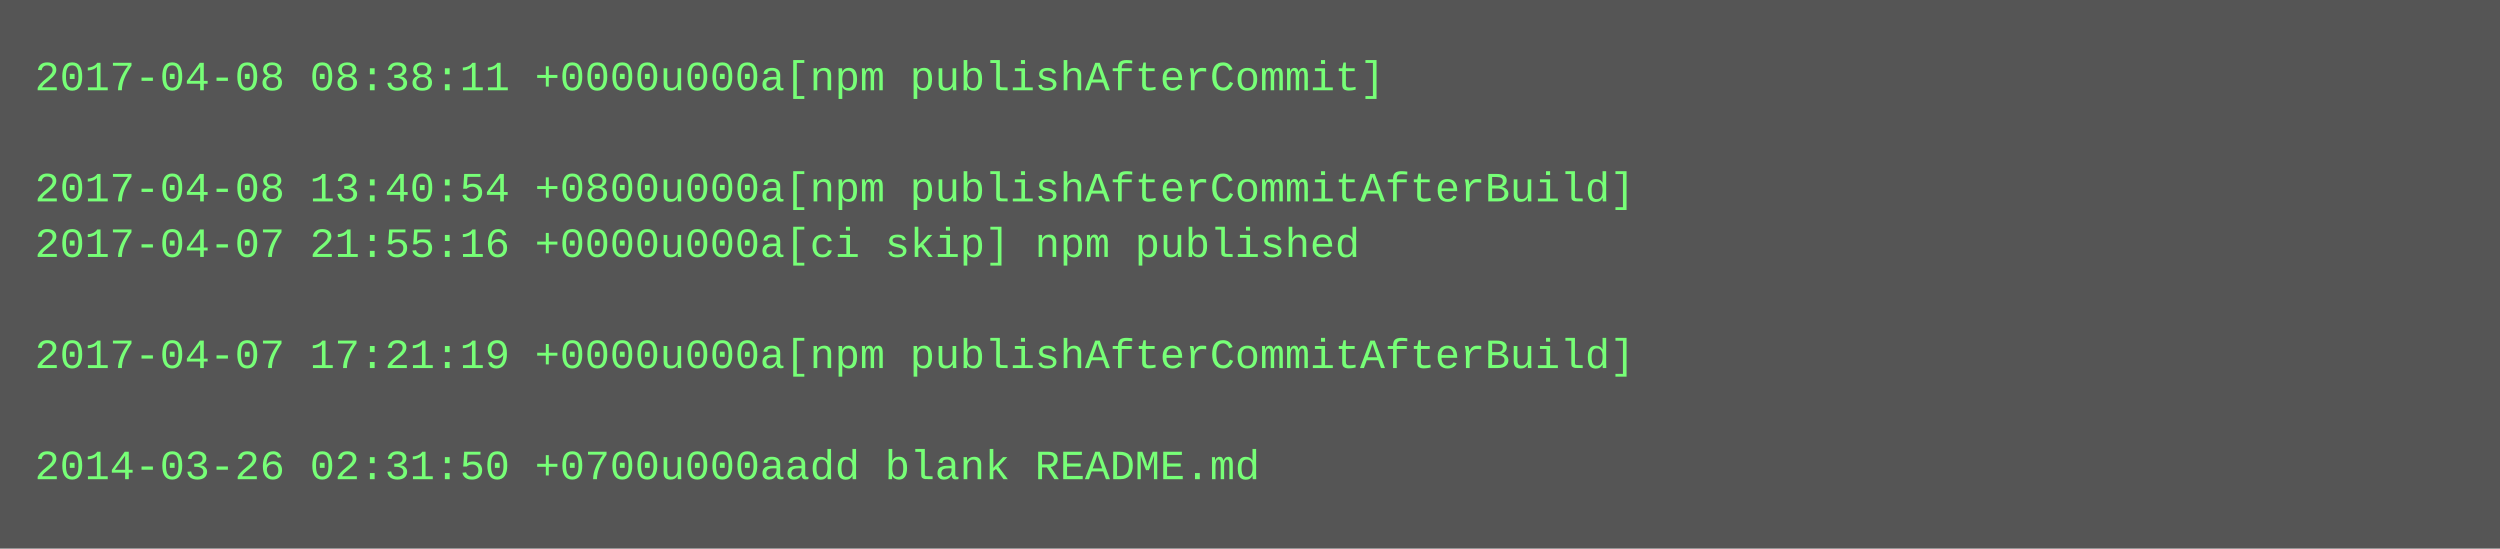
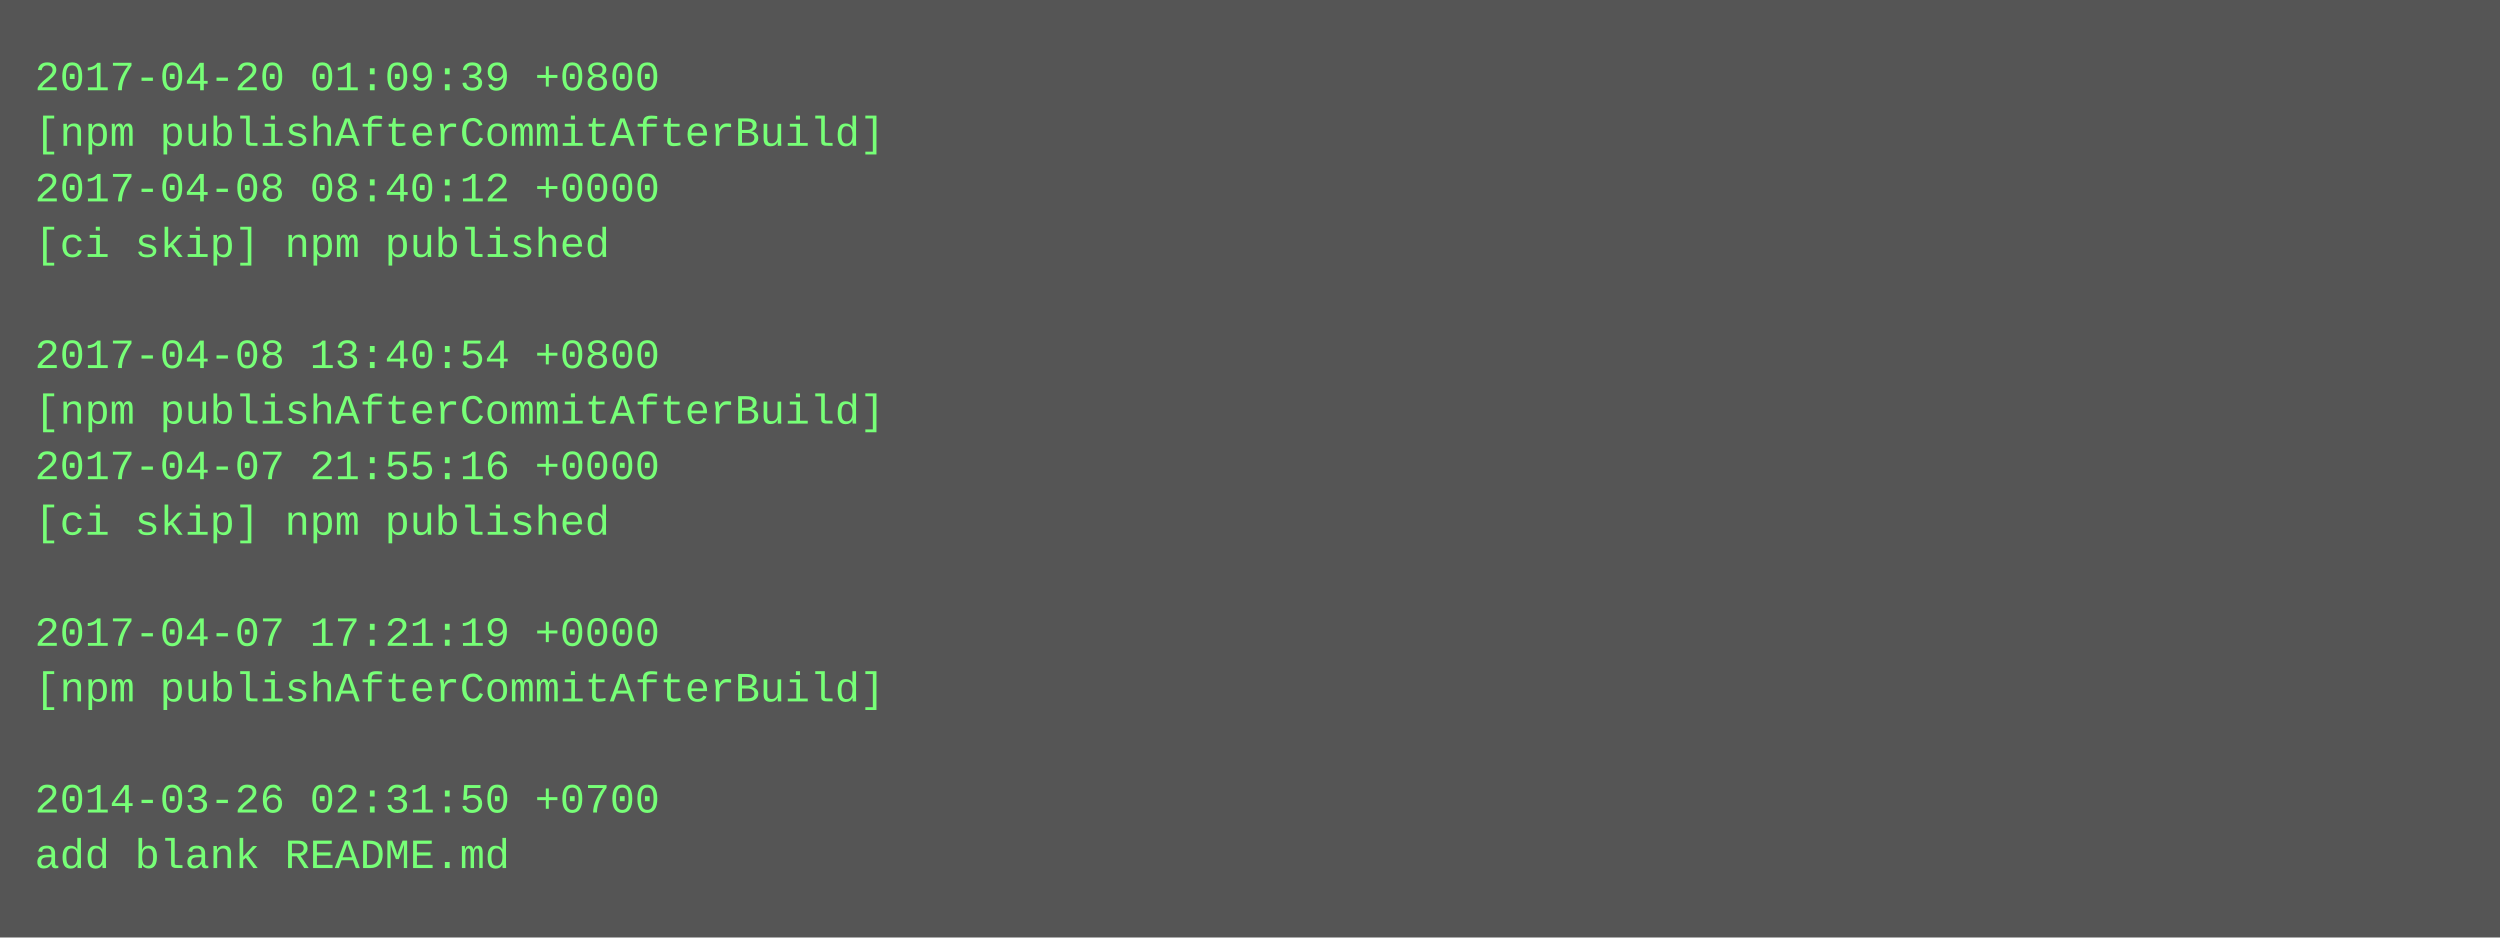
- <svg xmlns="http://www.w3.org/2000/svg" height="158" width="720">
-   <rect height="158" fill="#555" width="720" />
+ <svg xmlns="http://www.w3.org/2000/svg" height="270" width="720">
+   <rect height="270" fill="#555" width="720" />
  <text fill="#7f7" font-family="Courier New" font-size="12" xml:space="preserve">
-     <tspan x="10" y="26">2017-04-08 08:38:11 +0000u000a[npm publishAfterCommit]</tspan>
-     <tspan x="10" y="42" />
-     <tspan x="10" y="58">2017-04-08 13:40:54 +0800u000a[npm publishAfterCommitAfterBuild]</tspan>
-     <tspan x="10" y="74">2017-04-07 21:55:16 +0000u000a[ci skip] npm published</tspan>
+     <tspan x="10" y="26">2017-04-20 01:09:39 +0800</tspan>
+     <tspan x="10" y="42">[npm publishAfterCommitAfterBuild]</tspan>
+     <tspan x="10" y="58">2017-04-08 08:40:12 +0000</tspan>
+     <tspan x="10" y="74">[ci skip] npm published</tspan>
    <tspan x="10" y="90" />
-     <tspan x="10" y="106">2017-04-07 17:21:19 +0000u000a[npm publishAfterCommitAfterBuild]</tspan>
-     <tspan x="10" y="122" />
-     <tspan x="10" y="138">2014-03-26 02:31:50 +0700u000aadd blank README.md</tspan>
+     <tspan x="10" y="106">2017-04-08 13:40:54 +0800</tspan>
+     <tspan x="10" y="122">[npm publishAfterCommitAfterBuild]</tspan>
+     <tspan x="10" y="138">2017-04-07 21:55:16 +0000</tspan>
+     <tspan x="10" y="154">[ci skip] npm published</tspan>
+     <tspan x="10" y="170" />
+     <tspan x="10" y="186">2017-04-07 17:21:19 +0000</tspan>
+     <tspan x="10" y="202">[npm publishAfterCommitAfterBuild]</tspan>
+     <tspan x="10" y="218" />
+     <tspan x="10" y="234">2014-03-26 02:31:50 +0700</tspan>
+     <tspan x="10" y="250">add blank README.md</tspan>
  </text>
</svg>
